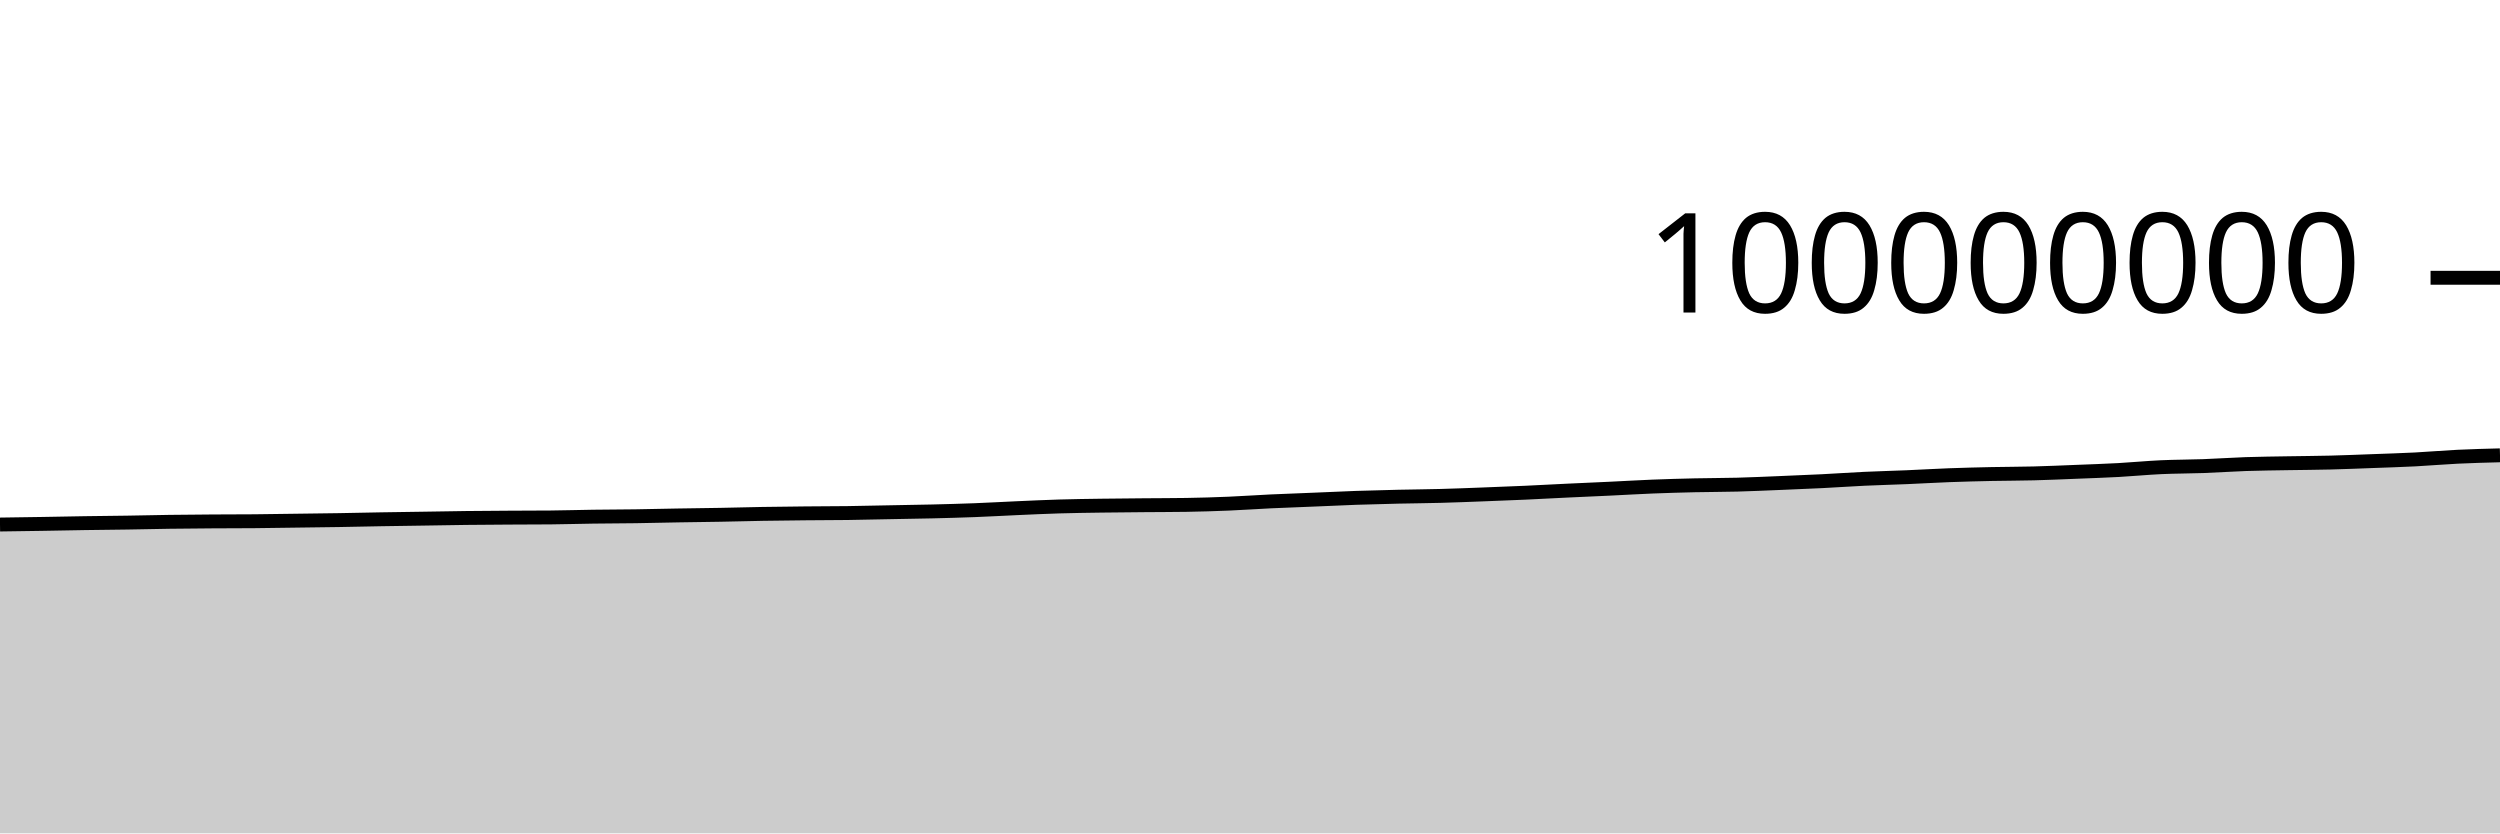
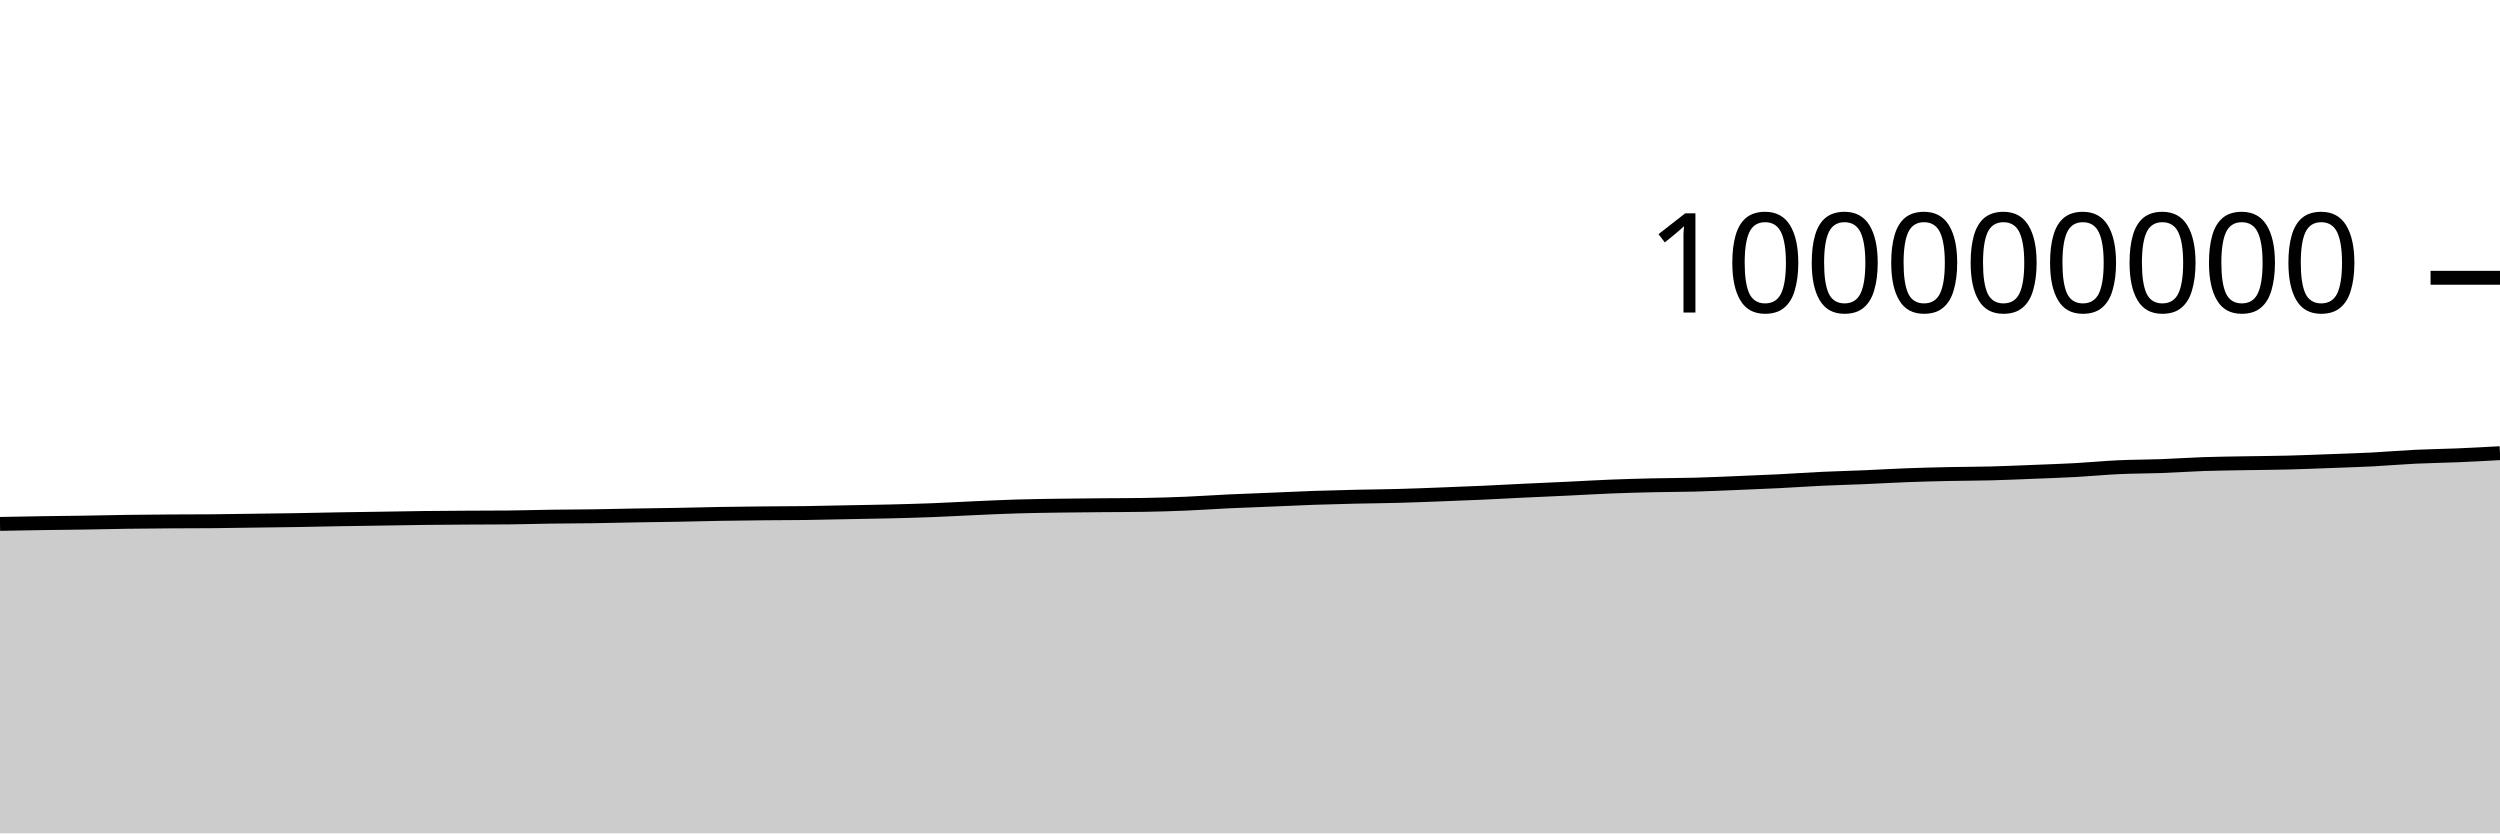
<svg xmlns="http://www.w3.org/2000/svg" viewBox="0 0 180 60">
  <g transform="translate(0,20)">
-     <path class="area" fill="rgba(0, 0, 0, 0.2)" d="M0,17.766C1.017,17.752,2.034,17.738,3.051,17.721C4.068,17.705,5.085,17.682,6.102,17.666C7.119,17.65,8.136,17.643,9.153,17.627C10.169,17.611,11.186,17.585,12.203,17.571C13.22,17.556,14.237,17.549,15.254,17.542C16.271,17.535,17.288,17.538,18.305,17.529C19.322,17.521,20.339,17.501,21.356,17.488C22.373,17.474,23.39,17.463,24.407,17.447C25.424,17.43,26.441,17.405,27.458,17.388C28.475,17.371,29.492,17.358,30.508,17.342C31.525,17.327,32.542,17.306,33.559,17.294C34.576,17.282,35.593,17.276,36.61,17.27C37.627,17.264,38.644,17.265,39.661,17.256C40.678,17.247,41.695,17.214,42.712,17.2C43.729,17.186,44.746,17.186,45.763,17.171C46.78,17.157,47.797,17.129,48.814,17.112C49.831,17.094,50.847,17.085,51.864,17.066C52.881,17.048,53.898,17.017,54.915,17C55.932,16.982,56.949,16.972,57.966,16.962C58.983,16.951,60,16.953,61.017,16.94C62.034,16.926,63.051,16.9,64.068,16.881C65.085,16.861,66.102,16.847,67.119,16.823C68.136,16.798,69.153,16.771,70.169,16.732C71.186,16.693,72.203,16.634,73.22,16.589C74.237,16.544,75.254,16.495,76.271,16.465C77.288,16.434,78.305,16.422,79.322,16.407C80.339,16.392,81.356,16.385,82.373,16.376C83.39,16.367,84.407,16.368,85.424,16.352C86.441,16.336,87.458,16.304,88.475,16.262C89.492,16.219,90.508,16.146,91.525,16.098C92.542,16.05,93.559,16.016,94.576,15.974C95.593,15.932,96.61,15.882,97.627,15.846C98.644,15.811,99.661,15.786,100.678,15.762C101.695,15.739,102.712,15.733,103.729,15.705C104.746,15.678,105.763,15.637,106.78,15.598C107.797,15.56,108.814,15.521,109.831,15.475C110.847,15.429,111.864,15.371,112.881,15.323C113.898,15.274,114.915,15.232,115.932,15.184C116.949,15.136,117.966,15.074,118.983,15.033C120,14.993,121.017,14.964,122.034,14.941C123.051,14.918,124.068,14.921,125.085,14.894C126.102,14.867,127.119,14.819,128.136,14.778C129.153,14.736,130.169,14.696,131.186,14.645C132.203,14.594,133.22,14.521,134.237,14.473C135.254,14.425,136.271,14.401,137.288,14.358C138.305,14.315,139.322,14.253,140.339,14.215C141.356,14.177,142.373,14.152,143.39,14.13C144.407,14.109,145.424,14.111,146.441,14.084C147.458,14.058,148.475,14.012,149.492,13.971C150.508,13.931,151.525,13.897,152.542,13.842C153.559,13.786,154.576,13.685,155.593,13.638C156.61,13.591,157.627,13.597,158.644,13.559C159.661,13.522,160.678,13.449,161.695,13.414C162.712,13.38,163.729,13.37,164.746,13.352C165.763,13.334,166.78,13.33,167.797,13.304C168.814,13.279,169.831,13.235,170.847,13.198C171.864,13.16,172.881,13.13,173.898,13.078C174.915,13.025,175.932,12.934,176.949,12.885C177.966,12.836,178.983,12.809,180,12.783L180,40C178.983,40,177.966,40,176.949,40C175.932,40,174.915,40,173.898,40C172.881,40,171.864,40,170.847,40C169.831,40,168.814,40,167.797,40C166.78,40,165.763,40,164.746,40C163.729,40,162.712,40,161.695,40C160.678,40,159.661,40,158.644,40C157.627,40,156.61,40,155.593,40C154.576,40,153.559,40,152.542,40C151.525,40,150.508,40,149.492,40C148.475,40,147.458,40,146.441,40C145.424,40,144.407,40,143.39,40C142.373,40,141.356,40,140.339,40C139.322,40,138.305,40,137.288,40C136.271,40,135.254,40,134.237,40C133.22,40,132.203,40,131.186,40C130.169,40,129.153,40,128.136,40C127.119,40,126.102,40,125.085,40C124.068,40,123.051,40,122.034,40C121.017,40,120,40,118.983,40C117.966,40,116.949,40,115.932,40C114.915,40,113.898,40,112.881,40C111.864,40,110.847,40,109.831,40C108.814,40,107.797,40,106.78,40C105.763,40,104.746,40,103.729,40C102.712,40,101.695,40,100.678,40C99.661,40,98.644,40,97.627,40C96.61,40,95.593,40,94.576,40C93.559,40,92.542,40,91.525,40C90.508,40,89.492,40,88.475,40C87.458,40,86.441,40,85.424,40C84.407,40,83.39,40,82.373,40C81.356,40,80.339,40,79.322,40C78.305,40,77.288,40,76.271,40C75.254,40,74.237,40,73.22,40C72.203,40,71.186,40,70.169,40C69.153,40,68.136,40,67.119,40C66.102,40,65.085,40,64.068,40C63.051,40,62.034,40,61.017,40C60,40,58.983,40,57.966,40C56.949,40,55.932,40,54.915,40C53.898,40,52.881,40,51.864,40C50.847,40,49.831,40,48.814,40C47.797,40,46.78,40,45.763,40C44.746,40,43.729,40,42.712,40C41.695,40,40.678,40,39.661,40C38.644,40,37.627,40,36.61,40C35.593,40,34.576,40,33.559,40C32.542,40,31.525,40,30.508,40C29.492,40,28.475,40,27.458,40C26.441,40,25.424,40,24.407,40C23.39,40,22.373,40,21.356,40C20.339,40,19.322,40,18.305,40C17.288,40,16.271,40,15.254,40C14.237,40,13.22,40,12.203,40C11.186,40,10.169,40,9.153,40C8.136,40,7.119,40,6.102,40C5.085,40,4.068,40,3.051,40C2.034,40,1.017,40,0,40Z" />
-     <path class="line" stroke="black" fill="none" d="M0,17.766C1.017,17.752,2.034,17.738,3.051,17.721C4.068,17.705,5.085,17.682,6.102,17.666C7.119,17.65,8.136,17.643,9.153,17.627C10.169,17.611,11.186,17.585,12.203,17.571C13.22,17.556,14.237,17.549,15.254,17.542C16.271,17.535,17.288,17.538,18.305,17.529C19.322,17.521,20.339,17.501,21.356,17.488C22.373,17.474,23.39,17.463,24.407,17.447C25.424,17.43,26.441,17.405,27.458,17.388C28.475,17.371,29.492,17.358,30.508,17.342C31.525,17.327,32.542,17.306,33.559,17.294C34.576,17.282,35.593,17.276,36.61,17.27C37.627,17.264,38.644,17.265,39.661,17.256C40.678,17.247,41.695,17.214,42.712,17.2C43.729,17.186,44.746,17.186,45.763,17.171C46.78,17.157,47.797,17.129,48.814,17.112C49.831,17.094,50.847,17.085,51.864,17.066C52.881,17.048,53.898,17.017,54.915,17C55.932,16.982,56.949,16.972,57.966,16.962C58.983,16.951,60,16.953,61.017,16.94C62.034,16.926,63.051,16.9,64.068,16.881C65.085,16.861,66.102,16.847,67.119,16.823C68.136,16.798,69.153,16.771,70.169,16.732C71.186,16.693,72.203,16.634,73.22,16.589C74.237,16.544,75.254,16.495,76.271,16.465C77.288,16.434,78.305,16.422,79.322,16.407C80.339,16.392,81.356,16.385,82.373,16.376C83.39,16.367,84.407,16.368,85.424,16.352C86.441,16.336,87.458,16.304,88.475,16.262C89.492,16.219,90.508,16.146,91.525,16.098C92.542,16.05,93.559,16.016,94.576,15.974C95.593,15.932,96.61,15.882,97.627,15.846C98.644,15.811,99.661,15.786,100.678,15.762C101.695,15.739,102.712,15.733,103.729,15.705C104.746,15.678,105.763,15.637,106.78,15.598C107.797,15.56,108.814,15.521,109.831,15.475C110.847,15.429,111.864,15.371,112.881,15.323C113.898,15.274,114.915,15.232,115.932,15.184C116.949,15.136,117.966,15.074,118.983,15.033C120,14.993,121.017,14.964,122.034,14.941C123.051,14.918,124.068,14.921,125.085,14.894C126.102,14.867,127.119,14.819,128.136,14.778C129.153,14.736,130.169,14.696,131.186,14.645C132.203,14.594,133.22,14.521,134.237,14.473C135.254,14.425,136.271,14.401,137.288,14.358C138.305,14.315,139.322,14.253,140.339,14.215C141.356,14.177,142.373,14.152,143.39,14.13C144.407,14.109,145.424,14.111,146.441,14.084C147.458,14.058,148.475,14.012,149.492,13.971C150.508,13.931,151.525,13.897,152.542,13.842C153.559,13.786,154.576,13.685,155.593,13.638C156.61,13.591,157.627,13.597,158.644,13.559C159.661,13.522,160.678,13.449,161.695,13.414C162.712,13.38,163.729,13.37,164.746,13.352C165.763,13.334,166.78,13.33,167.797,13.304C168.814,13.279,169.831,13.235,170.847,13.198C171.864,13.16,172.881,13.13,173.898,13.078C174.915,13.025,175.932,12.934,176.949,12.885C177.966,12.836,178.983,12.809,180,12.783" />
+     <path class="area" fill="rgba(0, 0, 0, 0.2)" d="M0,17.721C1.017,17.701,2.034,17.682,3.051,17.666C4.068,17.65,5.085,17.643,6.102,17.627C7.119,17.611,8.136,17.585,9.153,17.571C10.169,17.556,11.186,17.549,12.203,17.542C13.22,17.535,14.237,17.538,15.254,17.529C16.271,17.521,17.288,17.501,18.305,17.488C19.322,17.474,20.339,17.463,21.356,17.447C22.373,17.43,23.39,17.405,24.407,17.388C25.424,17.371,26.441,17.358,27.458,17.342C28.475,17.327,29.492,17.306,30.508,17.294C31.525,17.282,32.542,17.276,33.559,17.27C34.576,17.264,35.593,17.265,36.61,17.256C37.627,17.247,38.644,17.214,39.661,17.2C40.678,17.186,41.695,17.186,42.712,17.171C43.729,17.157,44.746,17.129,45.763,17.112C46.78,17.094,47.797,17.085,48.814,17.066C49.831,17.048,50.847,17.017,51.864,17C52.881,16.982,53.898,16.972,54.915,16.962C55.932,16.951,56.949,16.953,57.966,16.94C58.983,16.926,60,16.9,61.017,16.881C62.034,16.861,63.051,16.847,64.068,16.823C65.085,16.798,66.102,16.771,67.119,16.732C68.136,16.693,69.153,16.634,70.169,16.589C71.186,16.544,72.203,16.495,73.22,16.465C74.237,16.434,75.254,16.422,76.271,16.407C77.288,16.392,78.305,16.385,79.322,16.376C80.339,16.367,81.356,16.368,82.373,16.352C83.39,16.336,84.407,16.304,85.424,16.262C86.441,16.219,87.458,16.146,88.475,16.098C89.492,16.05,90.508,16.016,91.525,15.974C92.542,15.932,93.559,15.882,94.576,15.846C95.593,15.811,96.61,15.786,97.627,15.762C98.644,15.739,99.661,15.733,100.678,15.705C101.695,15.678,102.712,15.637,103.729,15.598C104.746,15.56,105.763,15.521,106.78,15.475C107.797,15.429,108.814,15.371,109.831,15.323C110.847,15.274,111.864,15.232,112.881,15.184C113.898,15.136,114.915,15.074,115.932,15.033C116.949,14.993,117.966,14.964,118.983,14.941C120,14.918,121.017,14.921,122.034,14.894C123.051,14.867,124.068,14.819,125.085,14.778C126.102,14.736,127.119,14.696,128.136,14.645C129.153,14.594,130.169,14.521,131.186,14.473C132.203,14.425,133.22,14.401,134.237,14.358C135.254,14.315,136.271,14.253,137.288,14.215C138.305,14.177,139.322,14.152,140.339,14.13C141.356,14.109,142.373,14.111,143.39,14.084C144.407,14.058,145.424,14.012,146.441,13.971C147.458,13.931,148.475,13.897,149.492,13.842C150.508,13.786,151.525,13.685,152.542,13.638C153.559,13.591,154.576,13.597,155.593,13.559C156.61,13.522,157.627,13.449,158.644,13.414C159.661,13.38,160.678,13.37,161.695,13.352C162.712,13.334,163.729,13.33,164.746,13.304C165.763,13.279,166.78,13.235,167.797,13.198C168.814,13.16,169.831,13.13,170.847,13.078C171.864,13.025,172.881,12.934,173.898,12.885C174.915,12.836,175.932,12.826,176.949,12.783C177.966,12.74,178.983,12.684,180,12.628L180,40C178.983,40,177.966,40,176.949,40C175.932,40,174.915,40,173.898,40C172.881,40,171.864,40,170.847,40C169.831,40,168.814,40,167.797,40C166.78,40,165.763,40,164.746,40C163.729,40,162.712,40,161.695,40C160.678,40,159.661,40,158.644,40C157.627,40,156.61,40,155.593,40C154.576,40,153.559,40,152.542,40C151.525,40,150.508,40,149.492,40C148.475,40,147.458,40,146.441,40C145.424,40,144.407,40,143.39,40C142.373,40,141.356,40,140.339,40C139.322,40,138.305,40,137.288,40C136.271,40,135.254,40,134.237,40C133.22,40,132.203,40,131.186,40C130.169,40,129.153,40,128.136,40C127.119,40,126.102,40,125.085,40C124.068,40,123.051,40,122.034,40C121.017,40,120,40,118.983,40C117.966,40,116.949,40,115.932,40C114.915,40,113.898,40,112.881,40C111.864,40,110.847,40,109.831,40C108.814,40,107.797,40,106.78,40C105.763,40,104.746,40,103.729,40C102.712,40,101.695,40,100.678,40C99.661,40,98.644,40,97.627,40C96.61,40,95.593,40,94.576,40C93.559,40,92.542,40,91.525,40C90.508,40,89.492,40,88.475,40C87.458,40,86.441,40,85.424,40C84.407,40,83.39,40,82.373,40C81.356,40,80.339,40,79.322,40C78.305,40,77.288,40,76.271,40C75.254,40,74.237,40,73.22,40C72.203,40,71.186,40,70.169,40C69.153,40,68.136,40,67.119,40C66.102,40,65.085,40,64.068,40C63.051,40,62.034,40,61.017,40C60,40,58.983,40,57.966,40C56.949,40,55.932,40,54.915,40C53.898,40,52.881,40,51.864,40C50.847,40,49.831,40,48.814,40C47.797,40,46.78,40,45.763,40C44.746,40,43.729,40,42.712,40C41.695,40,40.678,40,39.661,40C38.644,40,37.627,40,36.61,40C35.593,40,34.576,40,33.559,40C32.542,40,31.525,40,30.508,40C29.492,40,28.475,40,27.458,40C26.441,40,25.424,40,24.407,40C23.39,40,22.373,40,21.356,40C20.339,40,19.322,40,18.305,40C17.288,40,16.271,40,15.254,40C14.237,40,13.22,40,12.203,40C11.186,40,10.169,40,9.153,40C8.136,40,7.119,40,6.102,40C5.085,40,4.068,40,3.051,40C2.034,40,1.017,40,0,40Z" />
+     <path class="line" stroke="black" fill="none" d="M0,17.721C1.017,17.701,2.034,17.682,3.051,17.666C4.068,17.65,5.085,17.643,6.102,17.627C7.119,17.611,8.136,17.585,9.153,17.571C10.169,17.556,11.186,17.549,12.203,17.542C13.22,17.535,14.237,17.538,15.254,17.529C16.271,17.521,17.288,17.501,18.305,17.488C19.322,17.474,20.339,17.463,21.356,17.447C22.373,17.43,23.39,17.405,24.407,17.388C25.424,17.371,26.441,17.358,27.458,17.342C28.475,17.327,29.492,17.306,30.508,17.294C31.525,17.282,32.542,17.276,33.559,17.27C34.576,17.264,35.593,17.265,36.61,17.256C37.627,17.247,38.644,17.214,39.661,17.2C40.678,17.186,41.695,17.186,42.712,17.171C43.729,17.157,44.746,17.129,45.763,17.112C46.78,17.094,47.797,17.085,48.814,17.066C49.831,17.048,50.847,17.017,51.864,17C52.881,16.982,53.898,16.972,54.915,16.962C55.932,16.951,56.949,16.953,57.966,16.94C58.983,16.926,60,16.9,61.017,16.881C62.034,16.861,63.051,16.847,64.068,16.823C65.085,16.798,66.102,16.771,67.119,16.732C68.136,16.693,69.153,16.634,70.169,16.589C71.186,16.544,72.203,16.495,73.22,16.465C74.237,16.434,75.254,16.422,76.271,16.407C77.288,16.392,78.305,16.385,79.322,16.376C80.339,16.367,81.356,16.368,82.373,16.352C83.39,16.336,84.407,16.304,85.424,16.262C86.441,16.219,87.458,16.146,88.475,16.098C89.492,16.05,90.508,16.016,91.525,15.974C92.542,15.932,93.559,15.882,94.576,15.846C95.593,15.811,96.61,15.786,97.627,15.762C98.644,15.739,99.661,15.733,100.678,15.705C101.695,15.678,102.712,15.637,103.729,15.598C104.746,15.56,105.763,15.521,106.78,15.475C107.797,15.429,108.814,15.371,109.831,15.323C110.847,15.274,111.864,15.232,112.881,15.184C113.898,15.136,114.915,15.074,115.932,15.033C116.949,14.993,117.966,14.964,118.983,14.941C120,14.918,121.017,14.921,122.034,14.894C123.051,14.867,124.068,14.819,125.085,14.778C126.102,14.736,127.119,14.696,128.136,14.645C129.153,14.594,130.169,14.521,131.186,14.473C132.203,14.425,133.22,14.401,134.237,14.358C135.254,14.315,136.271,14.253,137.288,14.215C138.305,14.177,139.322,14.152,140.339,14.13C141.356,14.109,142.373,14.111,143.39,14.084C144.407,14.058,145.424,14.012,146.441,13.971C147.458,13.931,148.475,13.897,149.492,13.842C150.508,13.786,151.525,13.685,152.542,13.638C153.559,13.591,154.576,13.597,155.593,13.559C156.61,13.522,157.627,13.449,158.644,13.414C159.661,13.38,160.678,13.37,161.695,13.352C162.712,13.334,163.729,13.33,164.746,13.304C165.763,13.279,166.78,13.235,167.797,13.198C168.814,13.16,169.831,13.13,170.847,13.078C171.864,13.025,172.881,12.934,173.898,12.885C174.915,12.836,175.932,12.826,176.949,12.783C177.966,12.74,178.983,12.684,180,12.628" />
    <path class="axis-ceiling" stroke-width="1" stroke="black" fill="none" d="M175,0L180,0" />
    <text class="axis-ceiling-label" font-family="sans-serif" text-anchor="end" font-size="10px" x="170" y="2.5">100000000</text>
  </g>
</svg>
